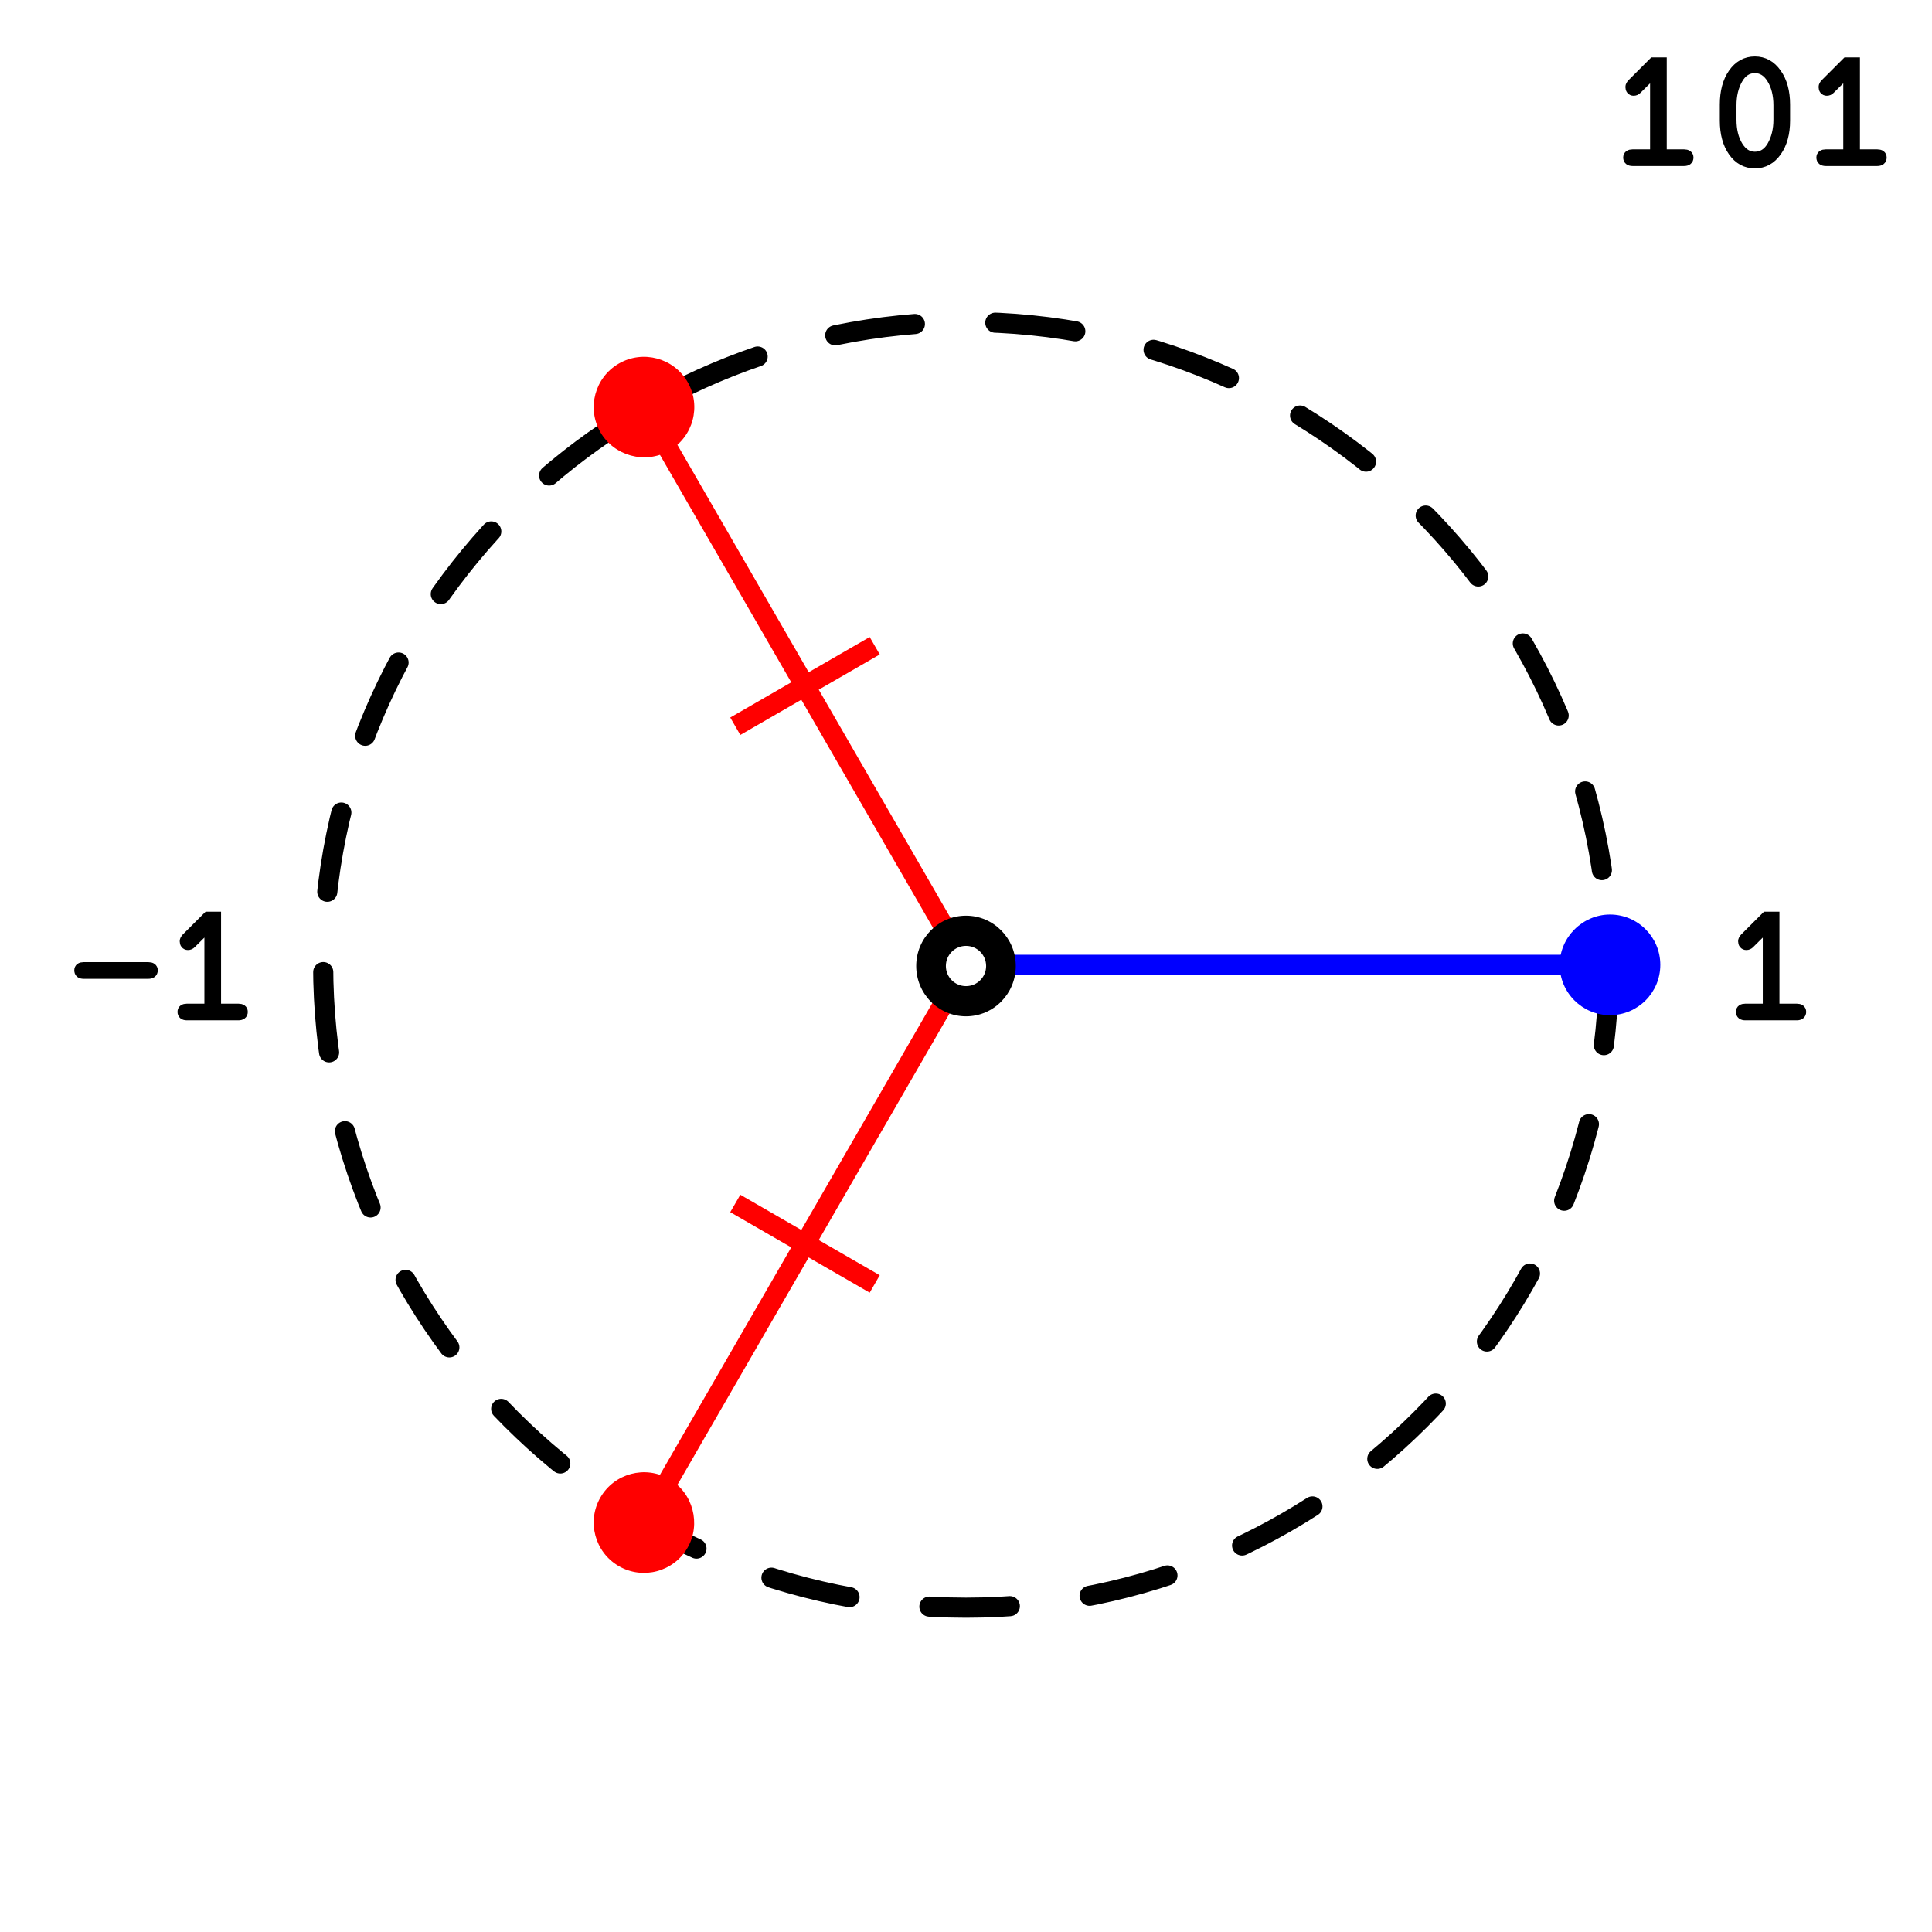
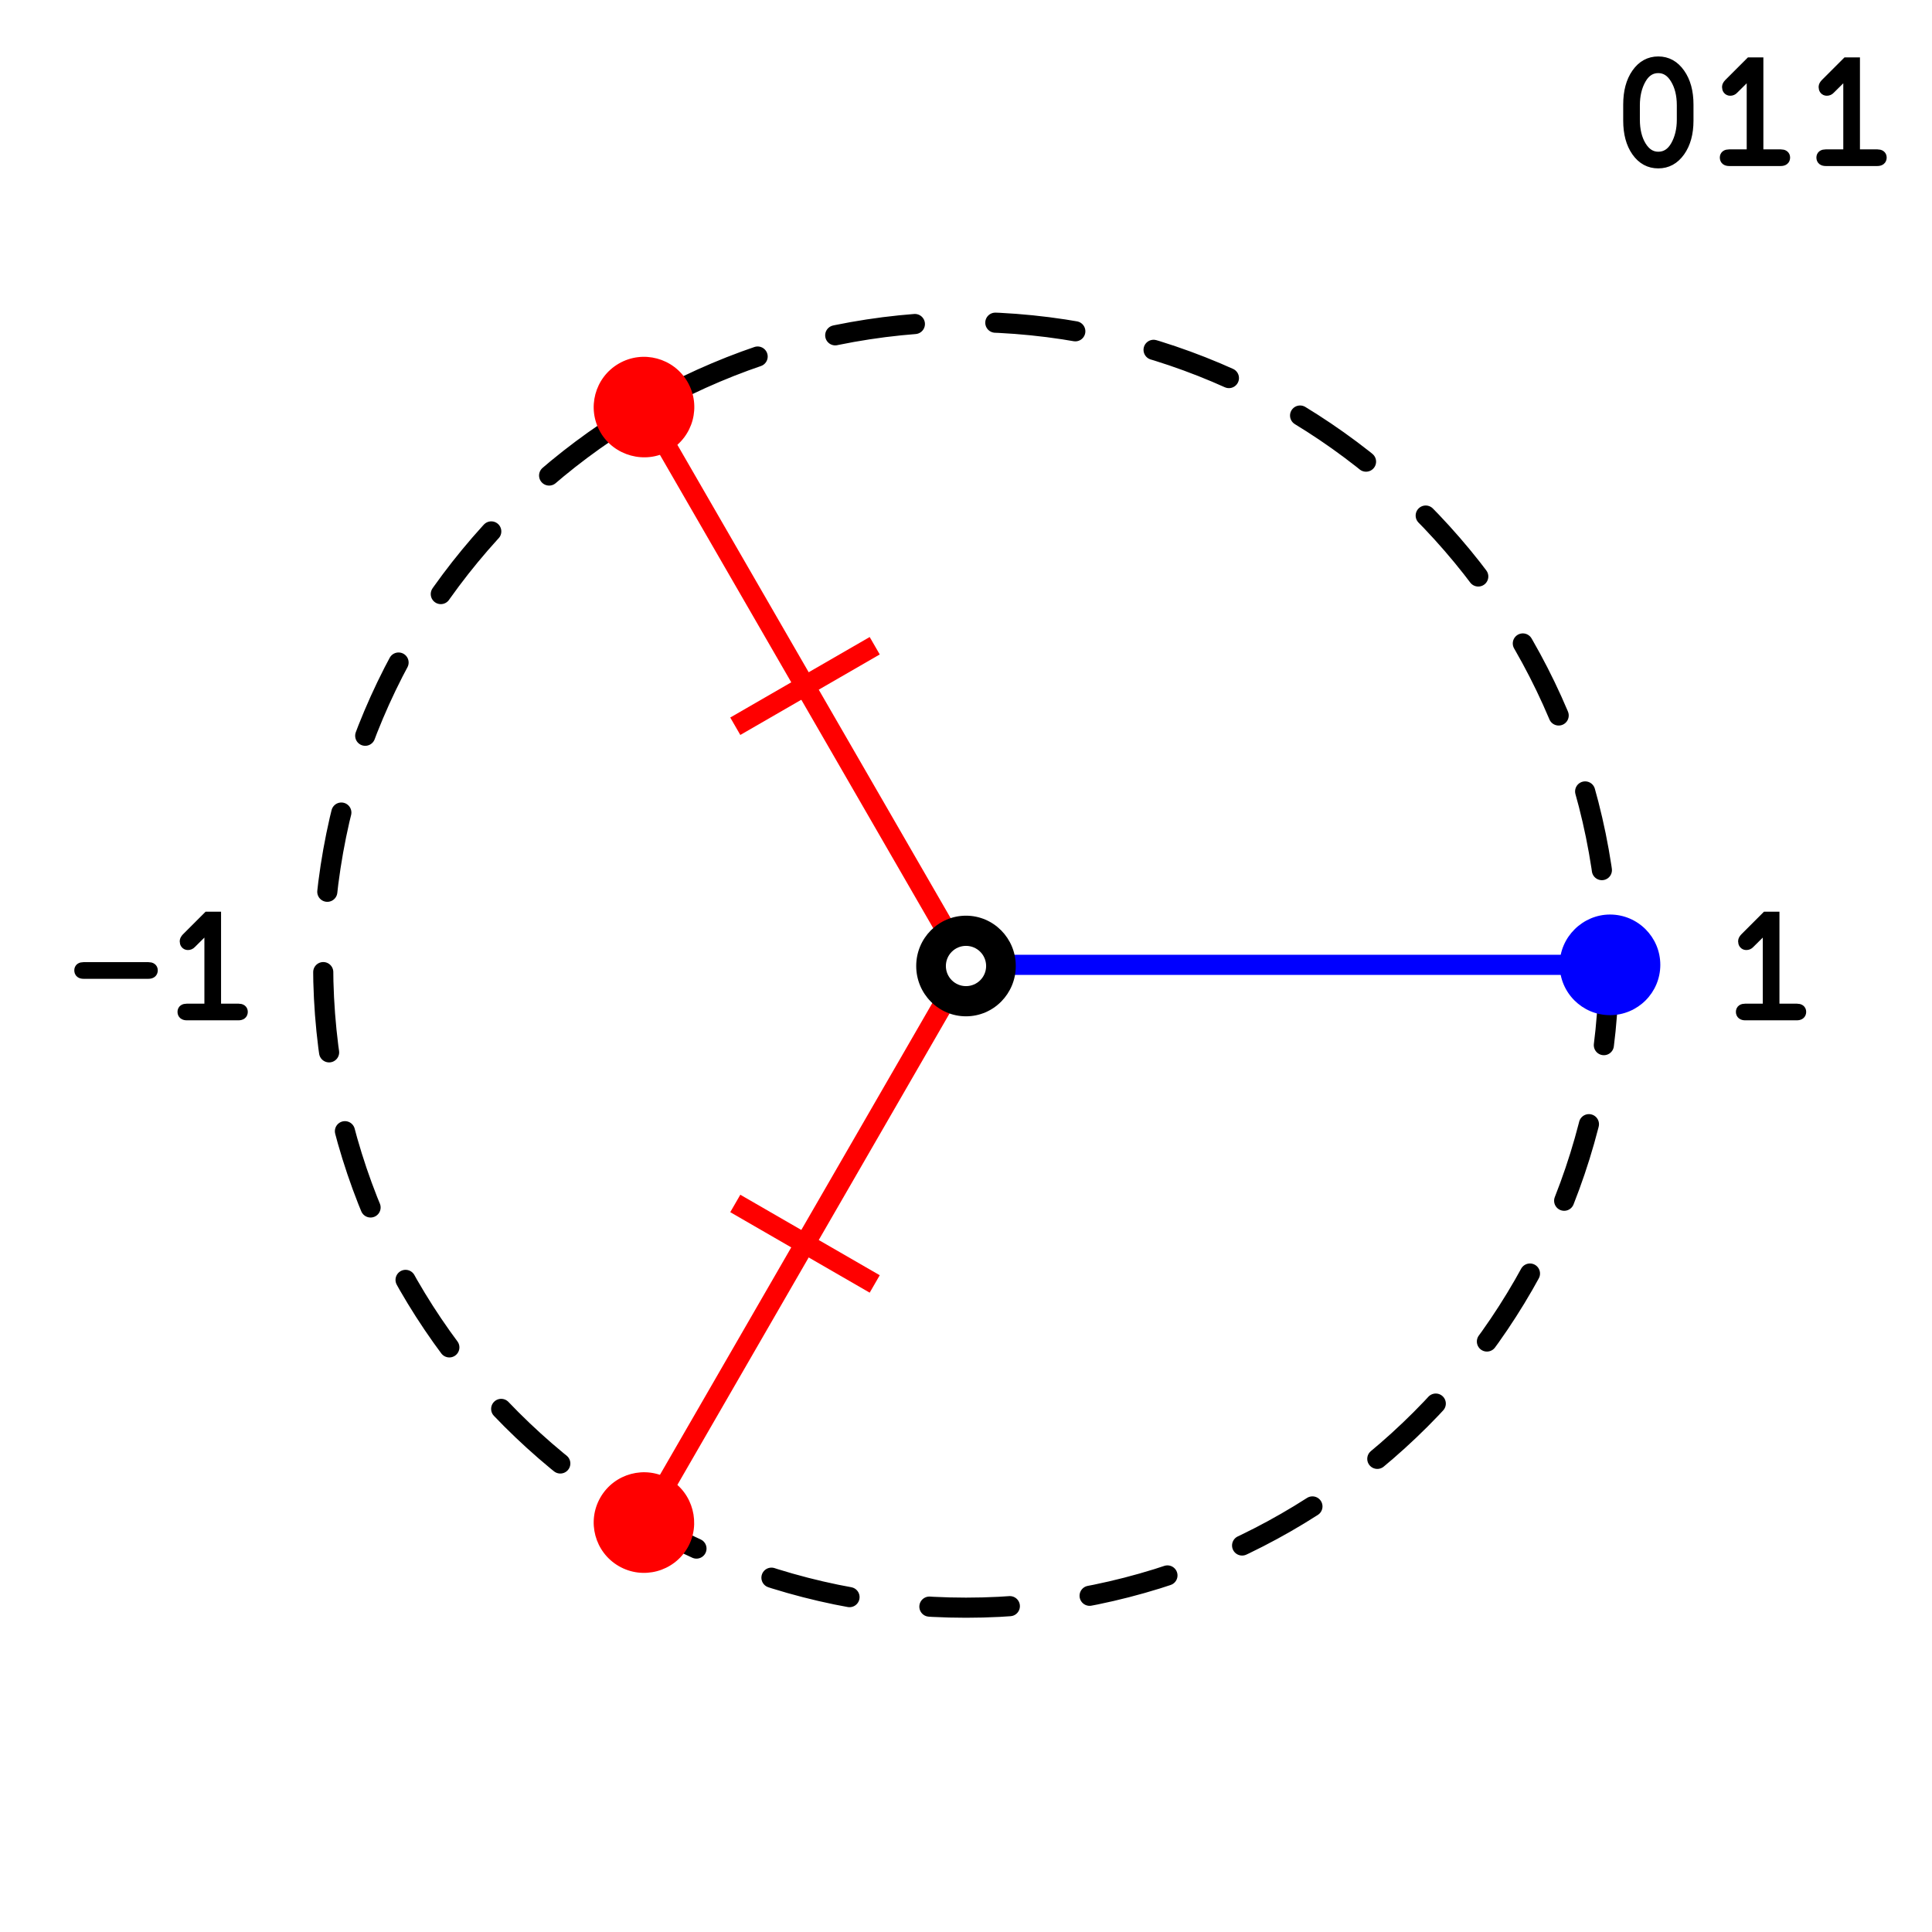
<svg xmlns="http://www.w3.org/2000/svg" width="192" height="192" viewBox="0 0 192 192" version="1.1" id="svg1">
  <defs id="defs1">
    <marker style="overflow:visible" id="Stop-1" refX="0" refY="0" orient="auto" markerWidth="1" markerHeight="1" viewBox="0 0 1 1" preserveAspectRatio="xMidYMid">
      <path style="fill:none;stroke:context-stroke;stroke-width:1" d="M 0,4 V -4" id="path23-2" />
    </marker>
    <marker style="overflow:visible" id="Dot-7-7" refX="0" refY="0" orient="auto" markerWidth="1" markerHeight="1" viewBox="0 0 1 1" preserveAspectRatio="xMidYMid">
      <path transform="scale(0.5)" style="fill:context-stroke;fill-rule:evenodd;stroke:none" d="M 5,0 C 5,2.76 2.76,5 0,5 -2.76,5 -5,2.76 -5,0 c 0,-2.76 2.3,-5 5,-5 2.76,0 5,2.24 5,5 z" id="path17-0-0" />
    </marker>
    <marker style="overflow:visible" id="Stop-1-2" refX="0" refY="0" orient="auto" markerWidth="1" markerHeight="1" viewBox="0 0 1 1" preserveAspectRatio="xMidYMid">
      <path style="fill:none;stroke:context-stroke;stroke-width:1" d="M 0,4 V -4" id="path23-2-8" />
    </marker>
    <marker style="overflow:visible" id="Dot-7-7-9" refX="0" refY="0" orient="auto" markerWidth="1" markerHeight="1" viewBox="0 0 1 1" preserveAspectRatio="xMidYMid">
      <path transform="scale(0.5)" style="fill:context-stroke;fill-rule:evenodd;stroke:none" d="M 5,0 C 5,2.76 2.76,5 0,5 -2.76,5 -5,2.76 -5,0 c 0,-2.76 2.3,-5 5,-5 2.76,0 5,2.24 5,5 z" id="path17-0-0-7" />
    </marker>
    <marker style="overflow:visible" id="Dot-7-1-3" refX="0" refY="0" orient="auto" markerWidth="1" markerHeight="1" viewBox="0 0 1 1" preserveAspectRatio="xMidYMid">
      <path transform="scale(0.5)" style="fill:context-stroke;fill-rule:evenodd;stroke:none" d="M 5,0 C 5,2.76 2.76,5 0,5 -2.76,5 -5,2.76 -5,0 c 0,-2.76 2.3,-5 5,-5 2.76,0 5,2.24 5,5 z" id="path17-0-8-1" />
    </marker>
  </defs>
  <g id="layer1" transform="translate(-200,16)">
    <rect style="fill:#ffffff;stroke-width:6;stroke-linecap:round" id="rect1" width="192" height="192" x="200" y="-16" />
    <circle style="fill:none;stroke:#000000;stroke-width:2;stroke-linecap:round;stroke-dasharray:8, 8;stroke-dashoffset:0" id="path1" cx="296" cy="79.885" r="63.885" />
    <path style="fill:#ffffff;stroke:#0000ff;stroke-width:2;stroke-linecap:round;marker-end:url(#Dot-7-1-3)" d="m 296,79.885 h 32 32" id="path3-3-6-2-7" />
    <path style="fill:#ffffff;stroke:#ff0000;stroke-width:2;stroke-linecap:round;marker-mid:url(#Stop-1);marker-end:url(#Dot-7-7)" d="M 296,79.885 280,52.173 264,24.46" id="path3-3-6-6" />
    <path style="fill:#ffffff;stroke:#ff0000;stroke-width:2;stroke-linecap:round;marker-mid:url(#Stop-1-2);marker-end:url(#Dot-7-7-9)" d="m 296,79.885 -16,27.713 -16,27.713" id="path3-3-6-6-1" />
    <g id="g1-3" transform="matrix(2,0,0,2,264,16)">
      <ellipse style="fill:#000000;fill-opacity:1;stroke:none;stroke-width:2;stroke-linecap:round;stroke-dasharray:none" id="path4-5" cx="16" cy="32" rx="2.474" ry="2.5" />
      <circle style="fill:#ffffff;fill-opacity:1;stroke:none;stroke-width:2;stroke-linecap:round;stroke-dasharray:none" id="path5-6" cx="16" cy="32" r="1" />
    </g>
    <text xml:space="preserve" style="font-style:normal;font-variant:normal;font-weight:normal;font-stretch:normal;font-size:16px;font-family:FreeMono;-inkscape-font-specification:FreeMono;writing-mode:lr-tb;direction:ltr;fill:none;stroke:#000000;stroke-width:1;stroke-linecap:round;stroke-dasharray:none;stroke-dashoffset:0" x="360" y="0" id="text1">
-       <tspan id="tspan1" x="360" y="0" style="font-style:normal;font-variant:normal;font-weight:normal;font-stretch:normal;font-family:FreeMono;-inkscape-font-specification:FreeMono;fill:#1a1a1a;stroke-width:1;stroke-dasharray:none">101</tspan>
+       <tspan id="tspan1" x="360" y="0" style="font-style:normal;font-variant:normal;font-weight:normal;font-stretch:normal;font-family:FreeMono;-inkscape-font-specification:FreeMono;fill:#1a1a1a;stroke-width:1;stroke-dasharray:none">011</tspan>
    </text>
    <text xml:space="preserve" style="font-style:normal;font-variant:normal;font-weight:normal;font-stretch:normal;font-size:16px;font-family:FreeMono;-inkscape-font-specification:FreeMono;writing-mode:lr-tb;direction:ltr;fill:none;stroke:#000000;stroke-width:1;stroke-linecap:round;stroke-dasharray:none;stroke-dashoffset:0" x="371.2" y="84.896" id="text1-6">
      <tspan id="tspan1-5" x="371.2" y="84.896" style="font-style:normal;font-variant:normal;font-weight:normal;font-stretch:normal;font-family:FreeMono;-inkscape-font-specification:FreeMono;fill:#1a1a1a;stroke-width:1;stroke-dasharray:none">1</tspan>
    </text>
    <text xml:space="preserve" style="font-style:normal;font-variant:normal;font-weight:normal;font-stretch:normal;font-size:16px;font-family:FreeMono;-inkscape-font-specification:FreeMono;writing-mode:lr-tb;direction:ltr;fill:none;stroke:#000000;stroke-width:1;stroke-linecap:round;stroke-dasharray:none;stroke-dashoffset:0" x="206.728" y="84.896" id="text1-8">
      <tspan id="tspan1-1" x="206.728" y="84.896" style="font-style:normal;font-variant:normal;font-weight:normal;font-stretch:normal;font-family:FreeMono;-inkscape-font-specification:FreeMono;fill:#1a1a1a;stroke-width:1;stroke-dasharray:none">-1</tspan>
    </text>
  </g>
</svg>
